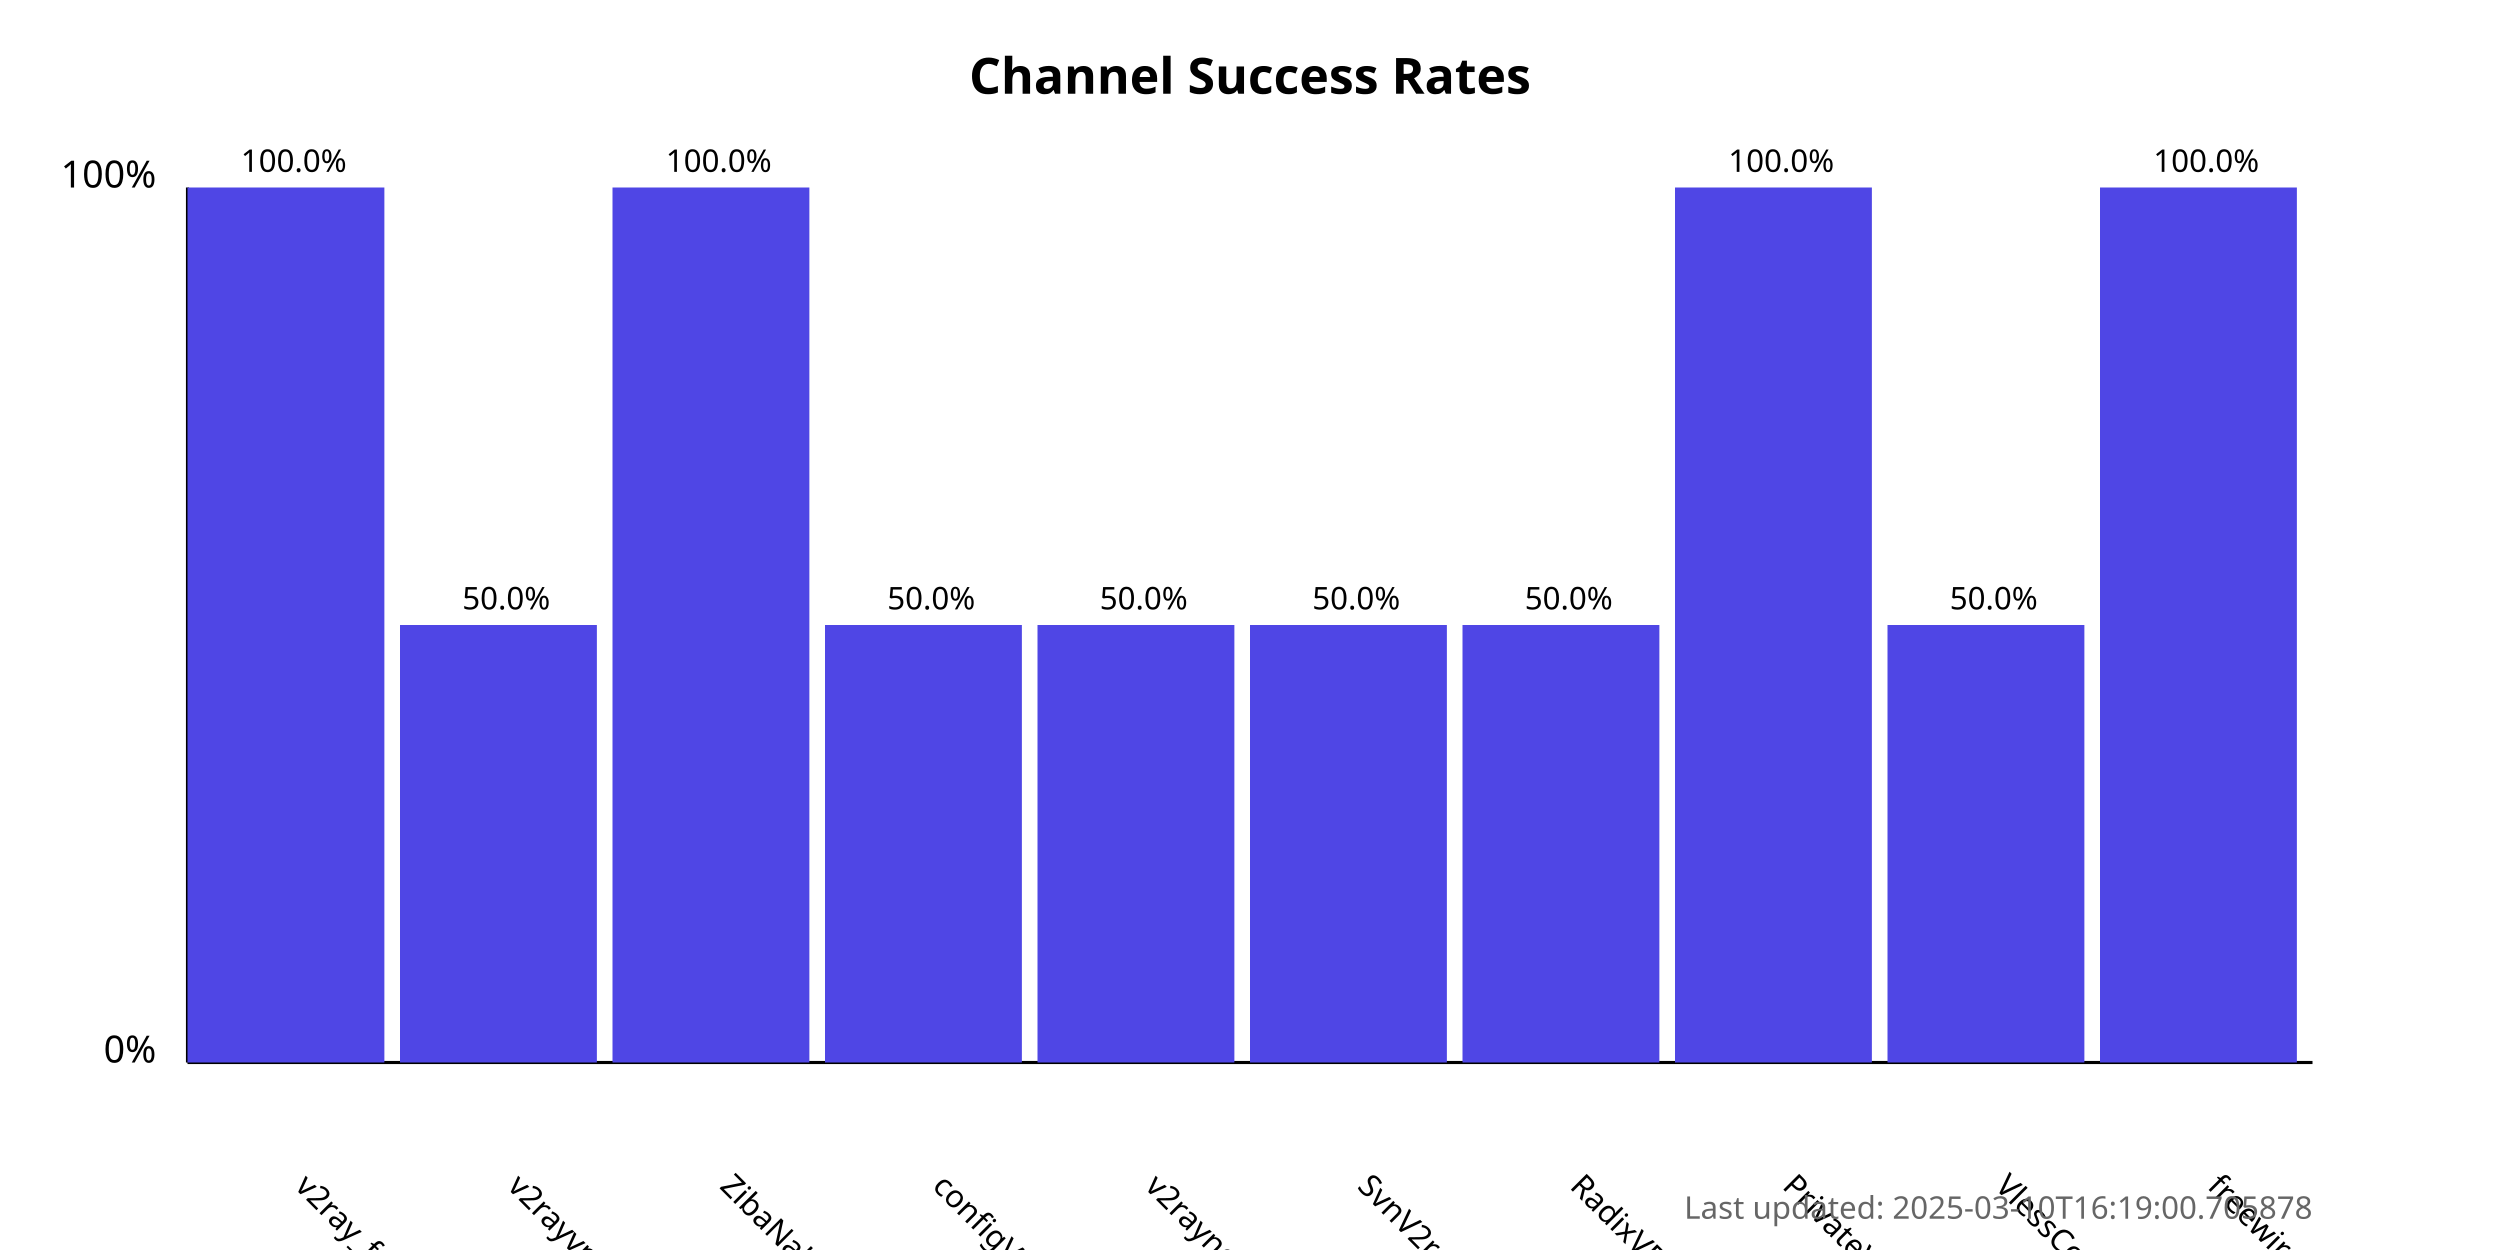
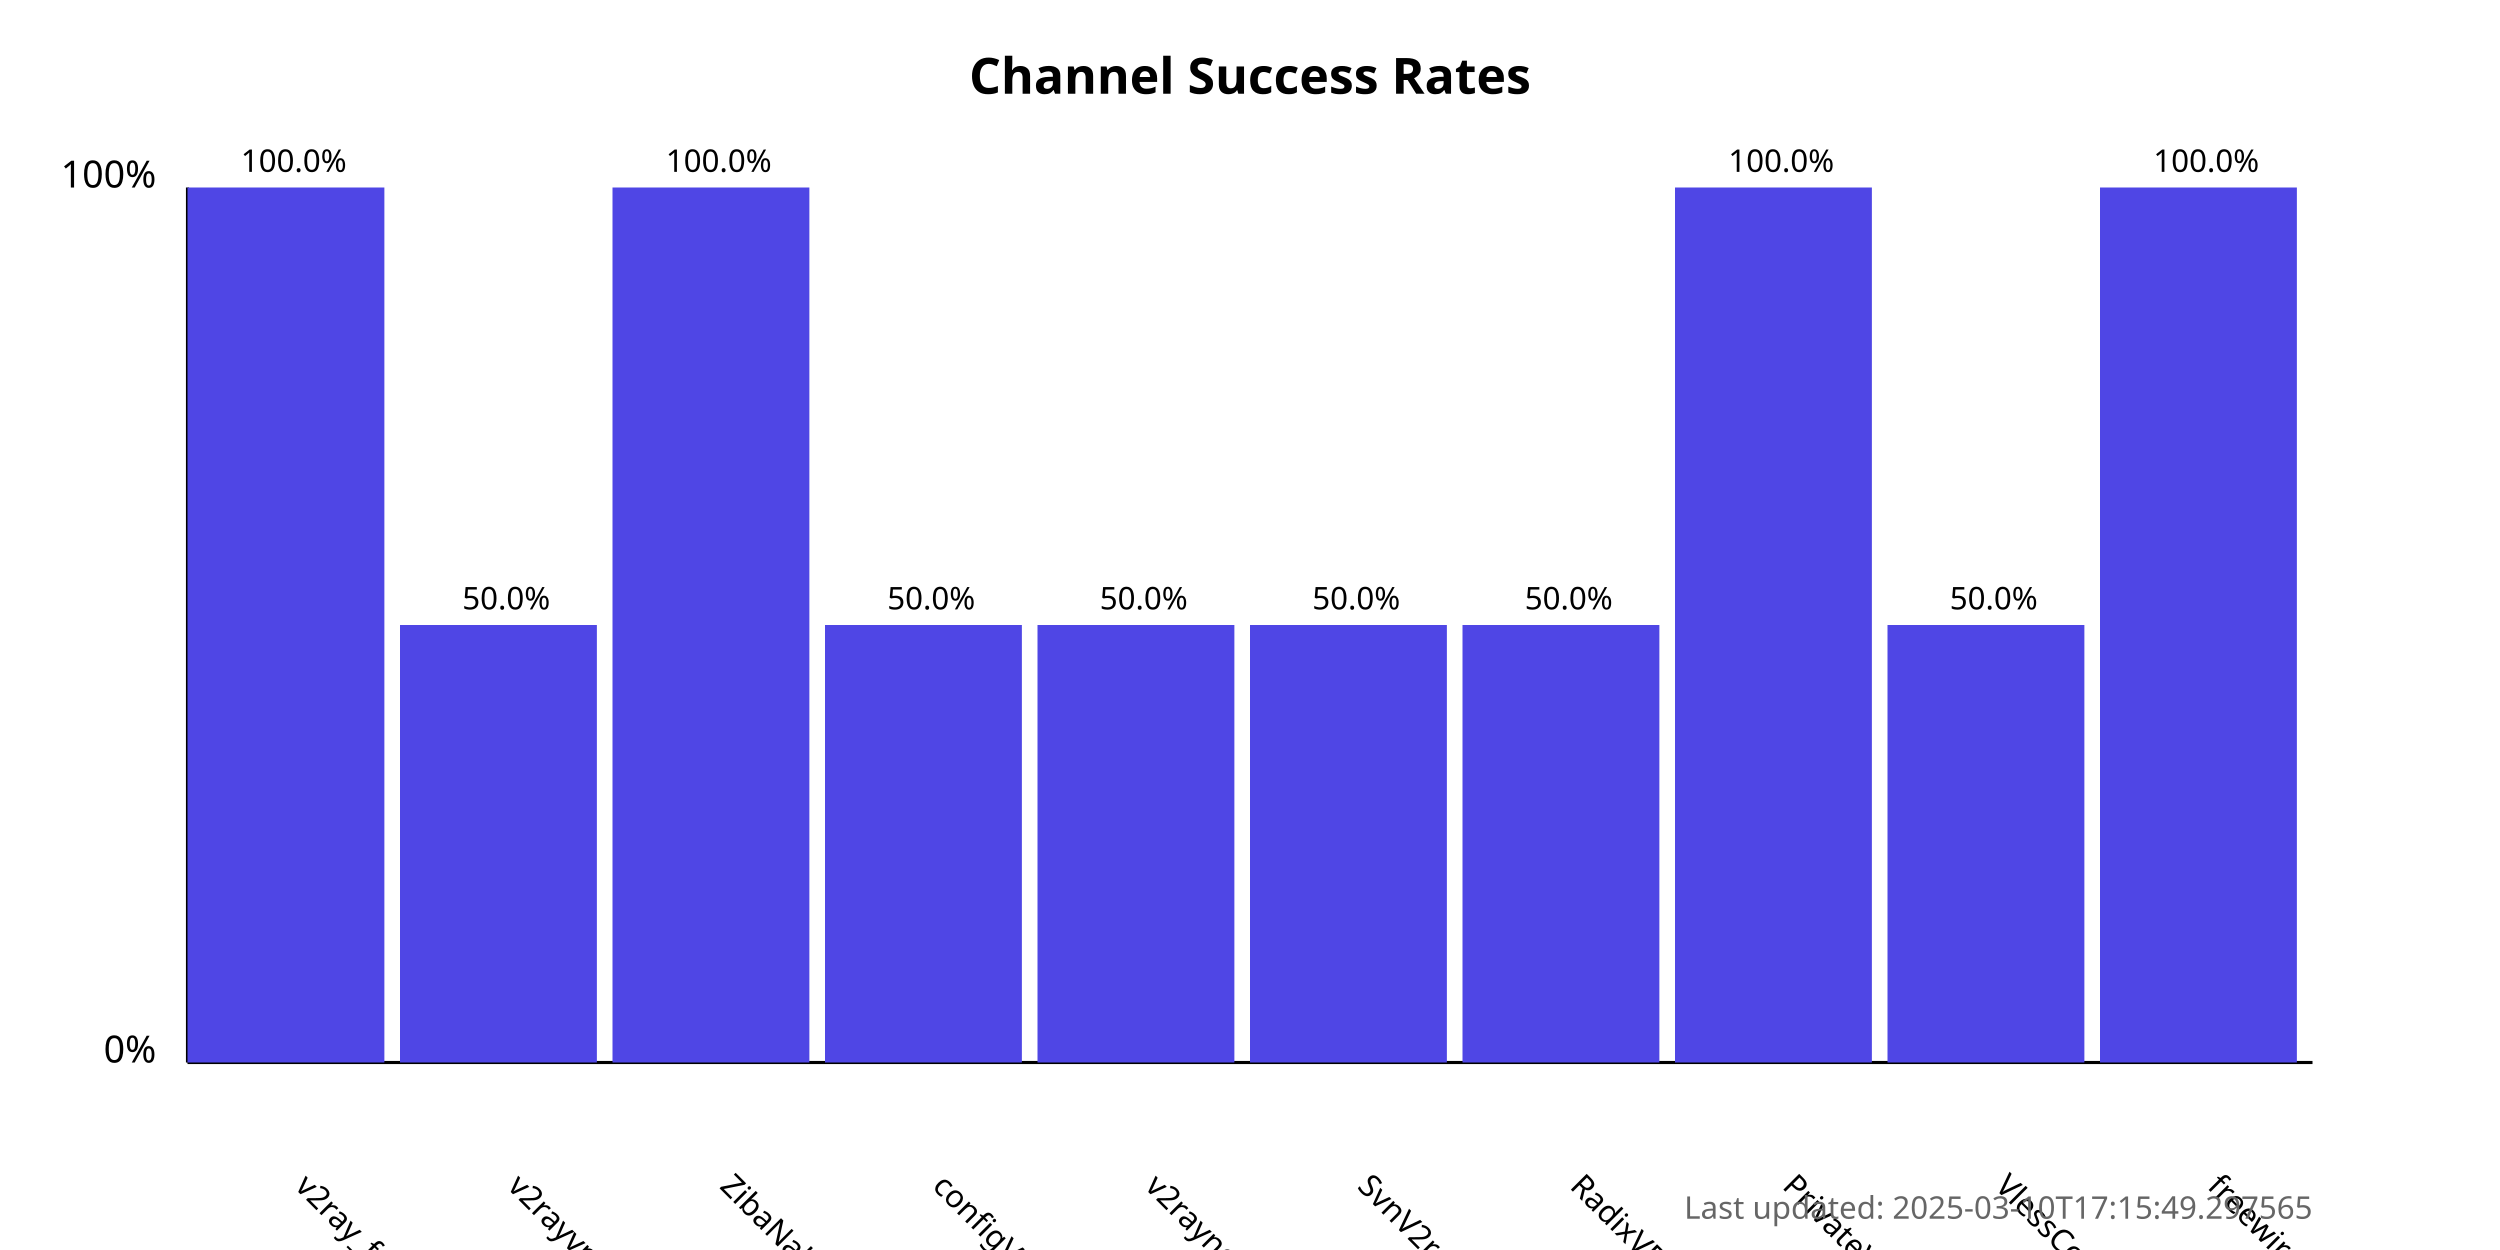
<svg xmlns="http://www.w3.org/2000/svg" width="800" height="400">
  <style>
            .chart-title { font: bold 16px sans-serif; }
            .axis-label { font: 12px sans-serif; }
            .tick-label { font: 10px sans-serif; }
            .bar { fill: #4f46e5; }
            .bar:hover { fill: #6366f1; }
            .timestamp { font: 10px sans-serif; fill: #666; }
        </style>
  <text x="400.0" y="30" text-anchor="middle" class="chart-title">
            Channel Success Rates
        </text>
  <line x1="60" y1="340" x2="60" y2="60" stroke="black" stroke-width="1" />
  <line x1="60" y1="340" x2="740" y2="340" stroke="black" stroke-width="1" />
  <text x="50" y="340" text-anchor="end" class="axis-label">0%</text>
  <text x="50" y="60" text-anchor="end" class="axis-label">100%</text>
  <g>
    <rect x="60" y="60.0" width="63.0" height="280.0" class="bar" />
    <text x="94.0" y="380" transform="rotate(45, 94.0, 380)" text-anchor="start" class="tick-label">
                v2ray_free_conf
            </text>
    <text x="94.0" y="55.0" text-anchor="middle" class="tick-label">
                100.0%
            </text>
  </g>
  <g>
    <rect x="128.0" y="200.0" width="63.0" height="140.0" class="bar" />
    <text x="162.0" y="380" transform="rotate(45, 162.0, 380)" text-anchor="start" class="tick-label">
                v2rayvpno
            </text>
    <text x="162.0" y="195.0" text-anchor="middle" class="tick-label">
                50.0%
            </text>
  </g>
  <g>
    <rect x="196.0" y="60.0" width="63.0" height="280.0" class="bar" />
    <text x="230.0" y="380" transform="rotate(45, 230.0, 380)" text-anchor="start" class="tick-label">
                ZibaNabz
            </text>
    <text x="230.0" y="55.0" text-anchor="middle" class="tick-label">
                100.0%
            </text>
  </g>
  <g>
    <rect x="264.0" y="200.0" width="63.0" height="140.0" class="bar" />
    <text x="298.0" y="380" transform="rotate(45, 298.0, 380)" text-anchor="start" class="tick-label">
                configV2rayForFree
            </text>
    <text x="298.0" y="195.0" text-anchor="middle" class="tick-label">
                50.0%
            </text>
  </g>
  <g>
    <rect x="332.0" y="200.0" width="63.0" height="140.0" class="bar" />
    <text x="366.0" y="380" transform="rotate(45, 366.0, 380)" text-anchor="start" class="tick-label">
                v2rayngvpn
            </text>
    <text x="366.0" y="195.0" text-anchor="middle" class="tick-label">
                50.0%
            </text>
  </g>
  <g>
    <rect x="400.0" y="200.0" width="63.0" height="140.0" class="bar" />
    <text x="434.0" y="380" transform="rotate(45, 434.0, 380)" text-anchor="start" class="tick-label">
                SvnV2ray
            </text>
    <text x="434.0" y="195.0" text-anchor="middle" class="tick-label">
                50.0%
            </text>
  </g>
  <g>
    <rect x="468.0" y="200.0" width="63.0" height="140.0" class="bar" />
    <text x="502.0" y="380" transform="rotate(45, 502.0, 380)" text-anchor="start" class="tick-label">
                RadixVPN
            </text>
    <text x="502.0" y="195.0" text-anchor="middle" class="tick-label">
                50.0%
            </text>
  </g>
  <g>
    <rect x="536.0" y="60.0" width="63.0" height="280.0" class="bar" />
    <text x="570.0" y="380" transform="rotate(45, 570.0, 380)" text-anchor="start" class="tick-label">
                PrivateVPNs
            </text>
    <text x="570.0" y="55.0" text-anchor="middle" class="tick-label">
                100.0%
            </text>
  </g>
  <g>
    <rect x="604.0" y="200.0" width="63.0" height="140.0" class="bar" />
    <text x="638.0" y="380" transform="rotate(45, 638.0, 380)" text-anchor="start" class="tick-label">
                VlessConfig
            </text>
    <text x="638.0" y="195.0" text-anchor="middle" class="tick-label">
                50.0%
            </text>
  </g>
  <g>
    <rect x="672.0" y="60.0" width="63.0" height="280.0" class="bar" />
    <text x="706.0" y="380" transform="rotate(45, 706.0, 380)" text-anchor="start" class="tick-label">
                freewireguard
            </text>
    <text x="706.0" y="55.0" text-anchor="middle" class="tick-label">
                100.0%
            </text>
  </g>
  <text x="740" y="390" text-anchor="end" class="timestamp">
-             Last updated: 2025-03-10T16:19:00.705878
+             Last updated: 2025-03-10T17:15:49.297565
        </text>
</svg>
